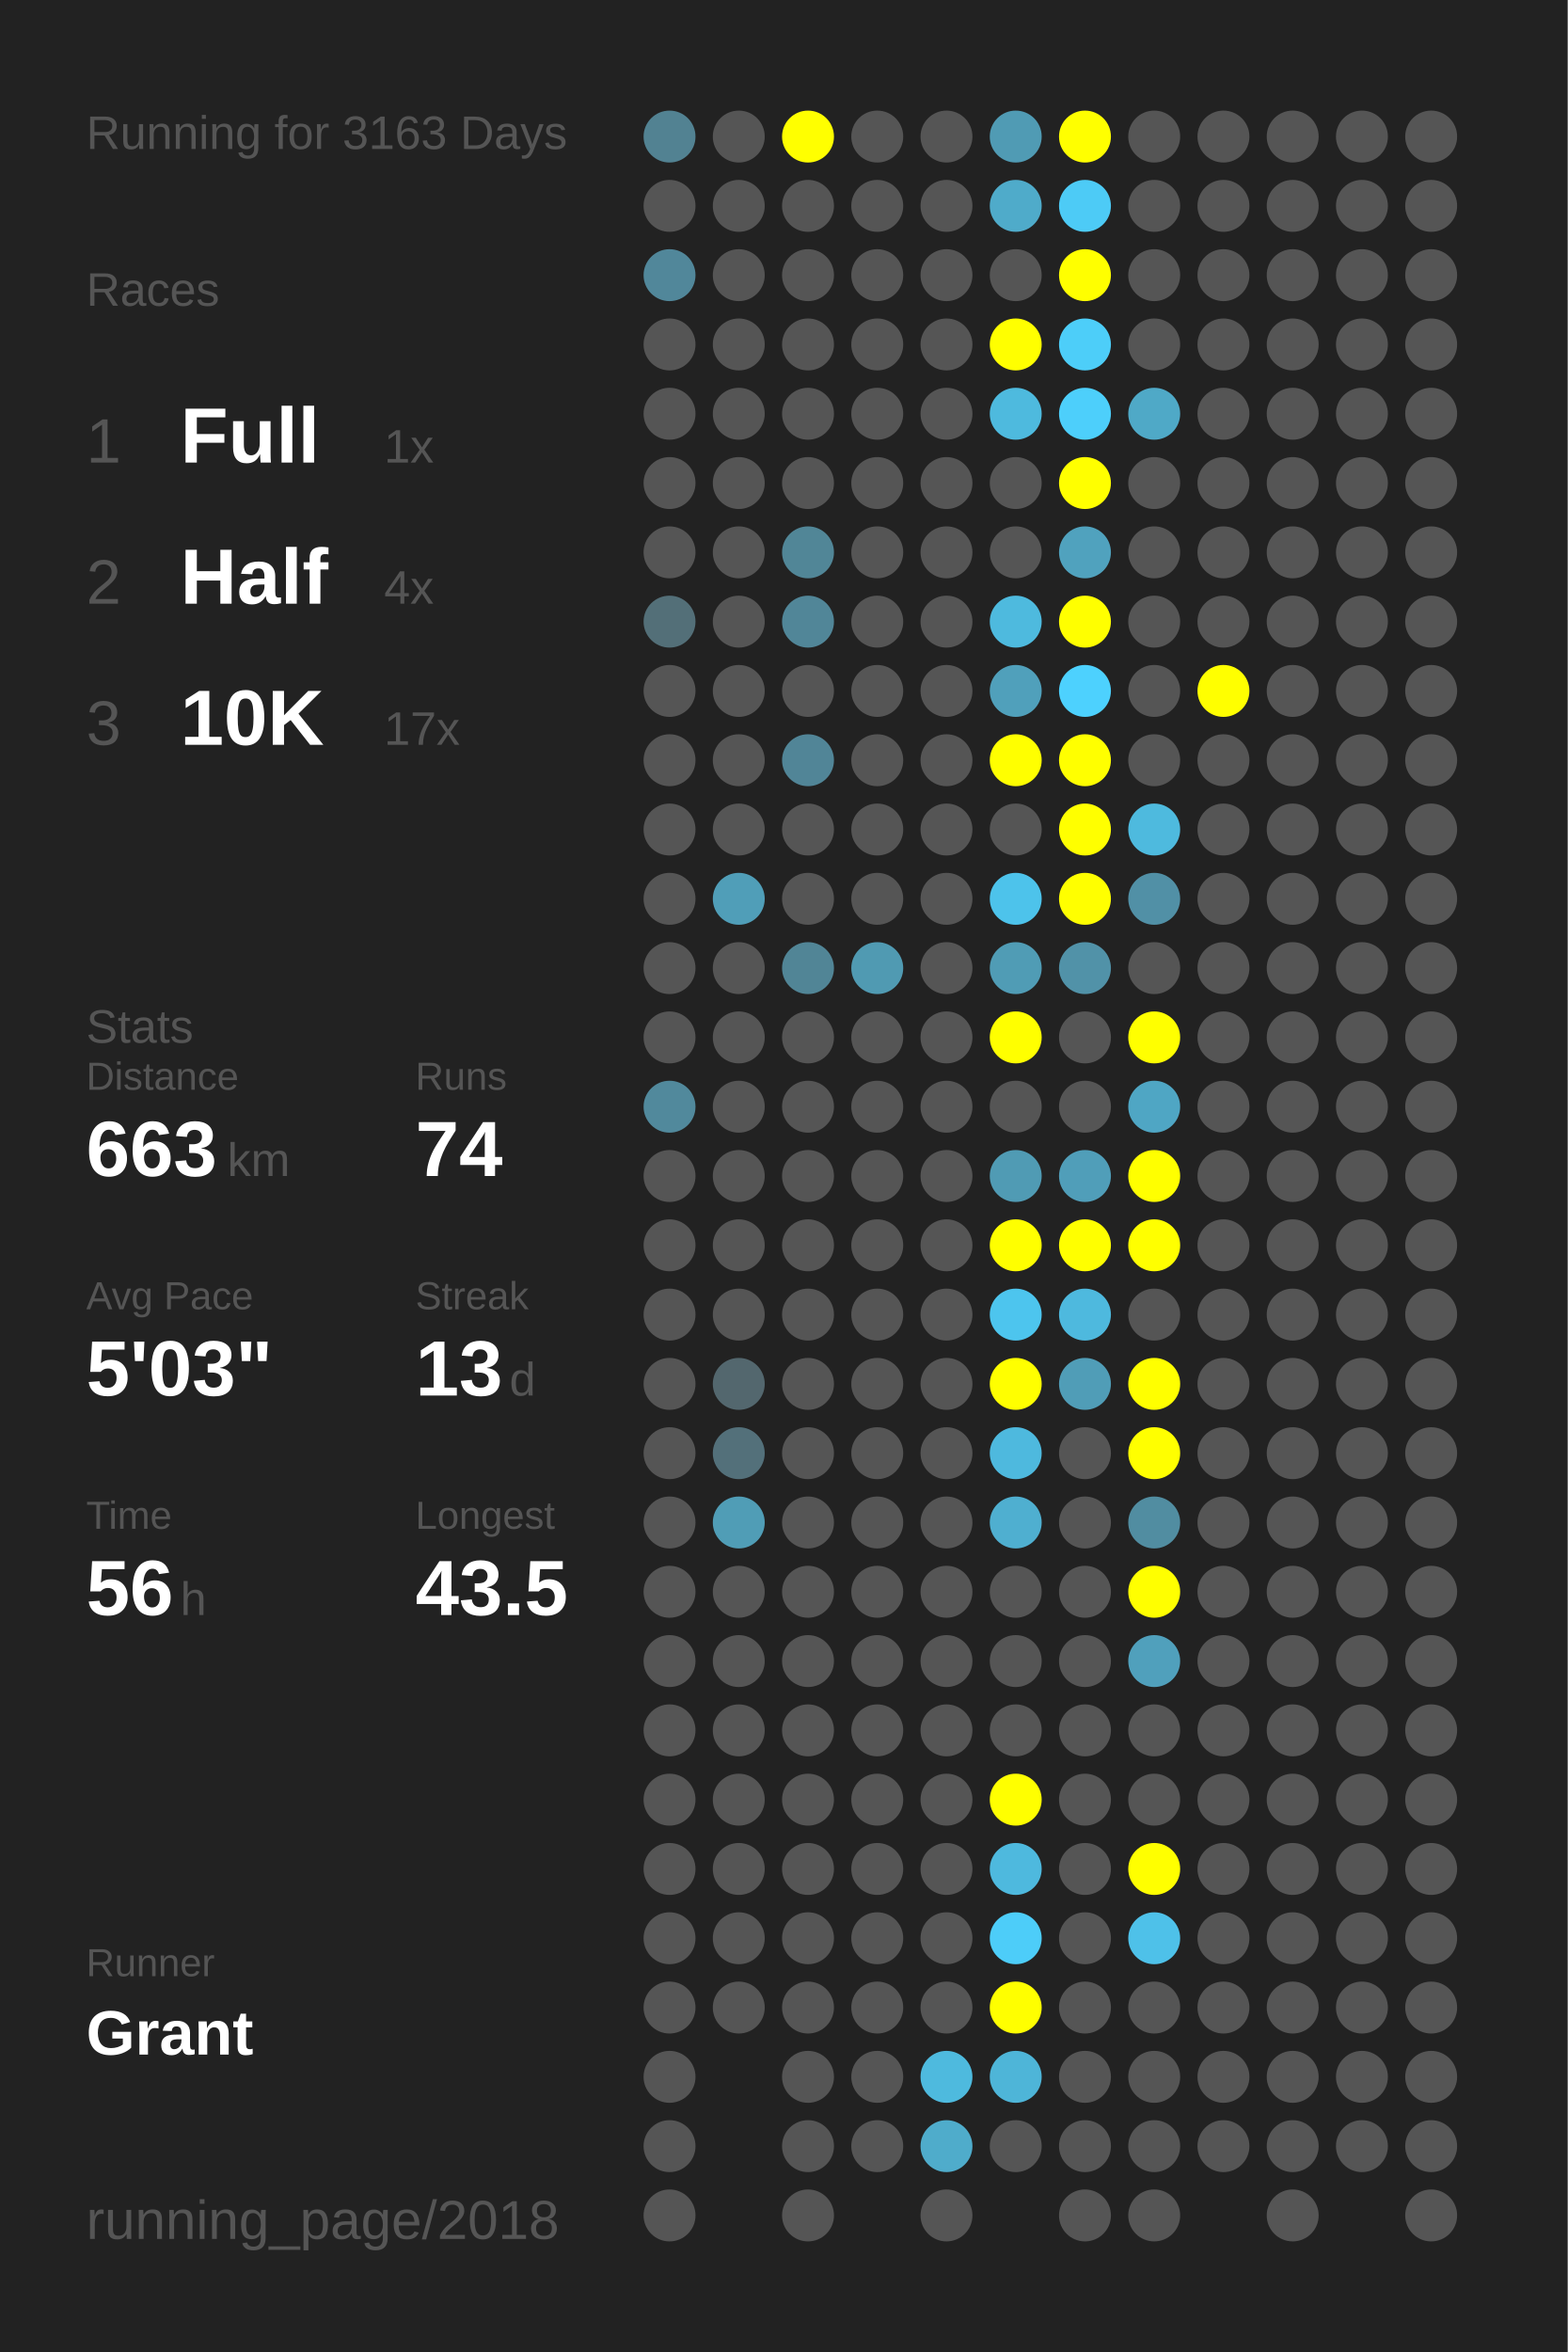
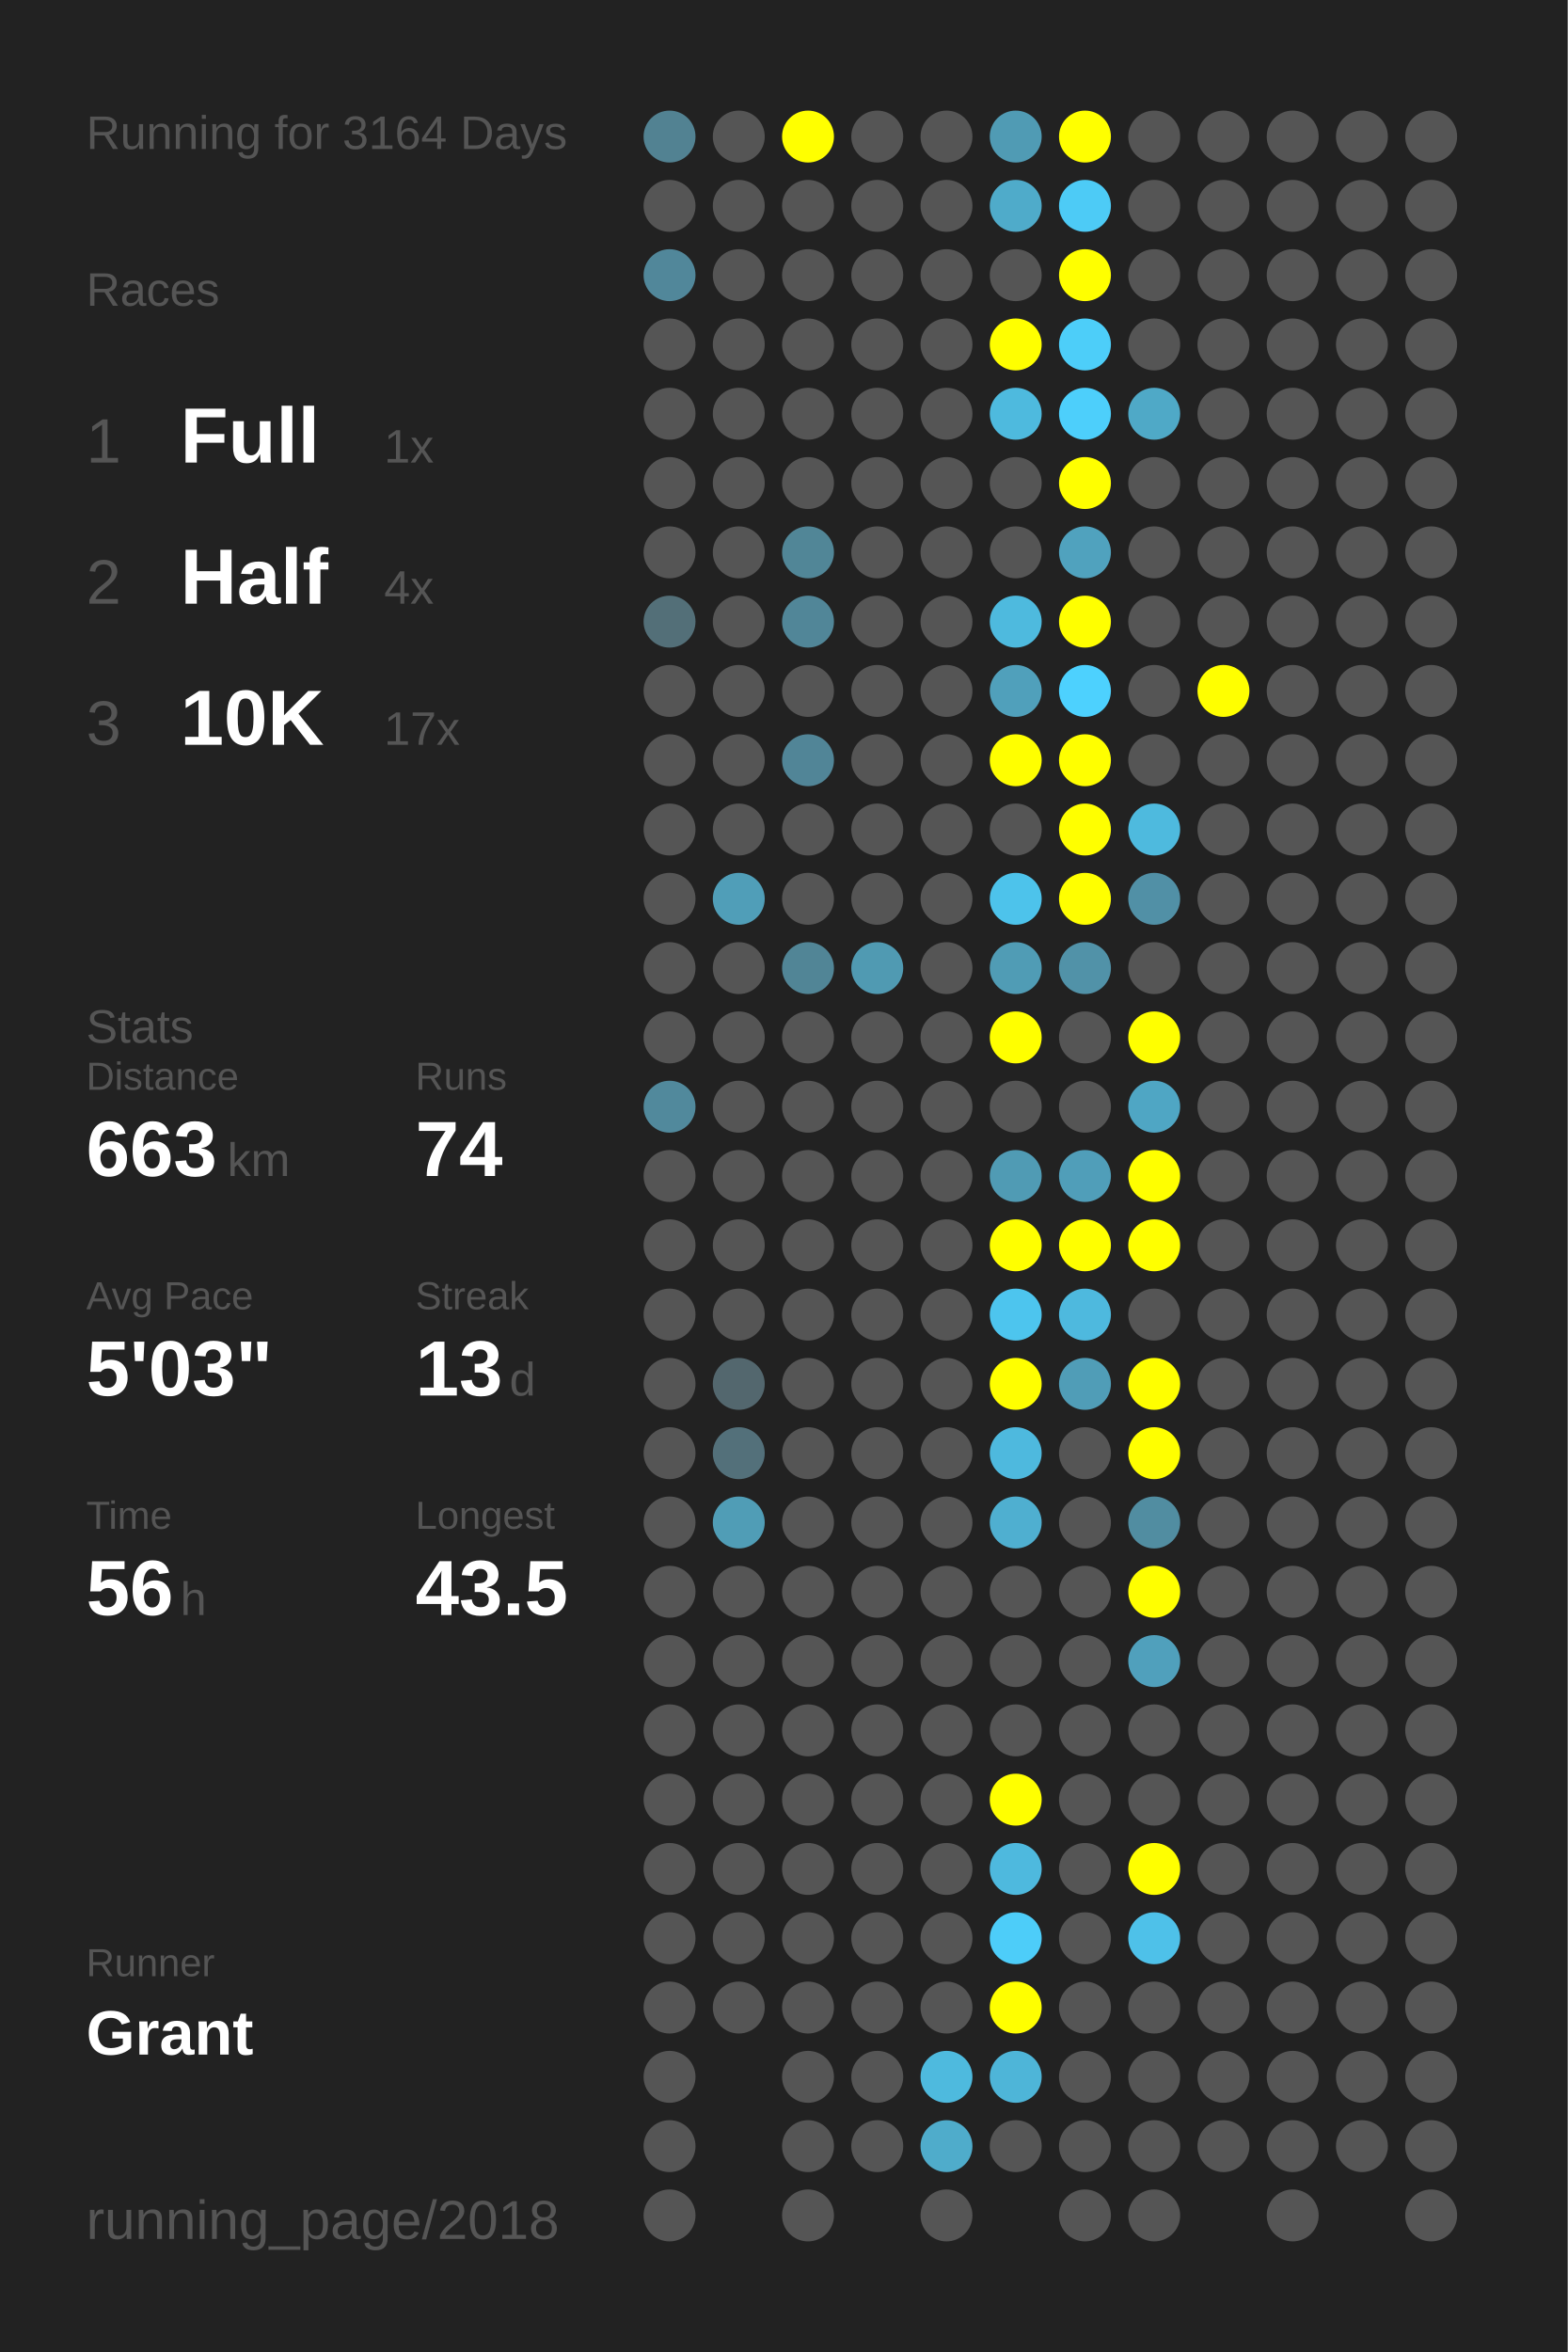
<svg xmlns="http://www.w3.org/2000/svg" baseProfile="full" height="300mm" version="1.1" viewBox="0,0,200,300" width="200mm">
  <defs />
  <rect fill="#222222" height="300" width="200" x="0" y="0" />
-   <text fill="#555555" style="font-size:6px; font-family:Arial;" x="11" y="19">Running for 3163 Days</text>
+   <text fill="#555555" style="font-size:6px; font-family:Arial;" x="11" y="19">Running for 3164 Days</text>
  <text fill="#555555" style="font-size:6px; font-family:Arial;" x="11" y="39">Races</text>
  <text fill="#555555" style="font-size:8px; font-family:Arial;" x="11" y="59">1</text>
  <text fill="#FFFFFF" style="font-size:10px; font-family:Arial; font-weight:bold;" x="23" y="59">Full</text>
  <text fill="#555555" style="font-size:6px; font-family:Arial;" x="49" y="59">1x</text>
  <text fill="#555555" style="font-size:8px; font-family:Arial;" x="11" y="77">2</text>
  <text fill="#FFFFFF" style="font-size:10px; font-family:Arial; font-weight:bold;" x="23" y="77">Half</text>
  <text fill="#555555" style="font-size:6px; font-family:Arial;" x="49" y="77">4x</text>
  <text fill="#555555" style="font-size:8px; font-family:Arial;" x="11" y="95">3</text>
  <text fill="#FFFFFF" style="font-size:10px; font-family:Arial; font-weight:bold;" x="23" y="95">10K</text>
  <text fill="#555555" style="font-size:6px; font-family:Arial;" x="49" y="95">17x</text>
  <text fill="#555555" style="font-size:6px; font-family:Arial;" x="11" y="133">Stats</text>
  <text fill="#555555" style="font-size:5px; font-family:Arial;" x="11" y="139">Distance</text>
  <text fill="#FFFFFF" style="font-size:10px; font-family:Arial; font-weight:bold;" x="11" y="150">663</text>
  <text fill="#555555" style="font-size:6px; font-family:Arial;" x="29" y="150">km</text>
  <text fill="#555555" style="font-size:5px; font-family:Arial;" x="53" y="139">Runs</text>
  <text fill="#FFFFFF" style="font-size:10px; font-family:Arial; font-weight:bold;" x="53" y="150">74</text>
  <text fill="#555555" style="font-size:5px; font-family:Arial;" x="11" y="167">Avg Pace</text>
  <text fill="#FFFFFF" style="font-size:10px; font-family:Arial; font-weight:bold;" x="11" y="178">5'03"</text>
  <text fill="#555555" style="font-size:5px; font-family:Arial;" x="53" y="167">Streak</text>
  <text fill="#FFFFFF" style="font-size:10px; font-family:Arial; font-weight:bold;" x="53" y="178">13</text>
  <text fill="#555555" style="font-size:6px; font-family:Arial;" x="65" y="178">d</text>
  <text fill="#555555" style="font-size:5px; font-family:Arial;" x="11" y="195">Time</text>
  <text fill="#FFFFFF" style="font-size:10px; font-family:Arial; font-weight:bold;" x="11" y="206">56</text>
  <text fill="#555555" style="font-size:6px; font-family:Arial;" x="23" y="206">h</text>
  <text fill="#555555" style="font-size:5px; font-family:Arial;" x="53" y="195">Longest</text>
  <text fill="#FFFFFF" style="font-size:10px; font-family:Arial; font-weight:bold;" x="53" y="206">43.5</text>
  <text fill="#555555" style="font-size:5px; font-family:Arial;" x="11" y="252.065">Runner</text>
  <text fill="#FFFFFF" style="font-size:8px; font-family:Arial; font-weight:bold;" x="11" y="262.065">Grant</text>
  <text fill="#555555" style="font-size:7px; font-family:Arial;" x="11" y="285.581">running_page/2018</text>
  <circle cx="85.417" cy="17.419" fill="#528292" r="3.312" />
  <circle cx="85.417" cy="26.258" fill="#555555" r="3.312" />
  <circle cx="85.417" cy="35.097" fill="#51879a" r="3.312" />
  <circle cx="85.417" cy="43.935" fill="#555555" r="3.312" />
  <circle cx="85.417" cy="52.774" fill="#555555" r="3.312" />
  <circle cx="85.417" cy="61.613" fill="#555555" r="3.312" />
  <circle cx="85.417" cy="70.452" fill="#555555" r="3.312" />
  <circle cx="85.417" cy="79.29" fill="#536f78" r="3.312" />
  <circle cx="85.417" cy="88.129" fill="#555555" r="3.312" />
  <circle cx="85.417" cy="96.968" fill="#555555" r="3.312" />
  <circle cx="85.417" cy="105.806" fill="#555555" r="3.312" />
  <circle cx="85.417" cy="114.645" fill="#555555" r="3.312" />
  <circle cx="85.417" cy="123.484" fill="#555555" r="3.312" />
  <circle cx="85.417" cy="132.323" fill="#555555" r="3.312" />
  <circle cx="85.417" cy="141.161" fill="#51899c" r="3.312" />
  <circle cx="85.417" cy="150" fill="#555555" r="3.312" />
  <circle cx="85.417" cy="158.839" fill="#555555" r="3.312" />
  <circle cx="85.417" cy="167.677" fill="#555555" r="3.312" />
  <circle cx="85.417" cy="176.516" fill="#555555" r="3.312" />
  <circle cx="85.417" cy="185.355" fill="#555555" r="3.312" />
  <circle cx="85.417" cy="194.194" fill="#555555" r="3.312" />
  <circle cx="85.417" cy="203.032" fill="#555555" r="3.312" />
  <circle cx="85.417" cy="211.871" fill="#555555" r="3.312" />
  <circle cx="85.417" cy="220.71" fill="#555555" r="3.312" />
  <circle cx="85.417" cy="229.548" fill="#555555" r="3.312" />
  <circle cx="85.417" cy="238.387" fill="#555555" r="3.312" />
  <circle cx="85.417" cy="247.226" fill="#555555" r="3.312" />
  <circle cx="85.417" cy="256.065" fill="#555555" r="3.312" />
  <circle cx="85.417" cy="264.903" fill="#555555" r="3.312" />
  <circle cx="85.417" cy="273.742" fill="#555555" r="3.312" />
  <circle cx="85.417" cy="282.581" fill="#555555" r="3.312" />
  <circle cx="94.25" cy="17.419" fill="#555555" r="3.312" />
  <circle cx="94.25" cy="26.258" fill="#555555" r="3.312" />
  <circle cx="94.25" cy="35.097" fill="#555555" r="3.312" />
  <circle cx="94.25" cy="43.935" fill="#555555" r="3.312" />
  <circle cx="94.25" cy="52.774" fill="#555555" r="3.312" />
  <circle cx="94.25" cy="61.613" fill="#555555" r="3.312" />
  <circle cx="94.25" cy="70.452" fill="#555555" r="3.312" />
  <circle cx="94.25" cy="79.29" fill="#555555" r="3.312" />
  <circle cx="94.25" cy="88.129" fill="#555555" r="3.312" />
  <circle cx="94.25" cy="96.968" fill="#555555" r="3.312" />
  <circle cx="94.25" cy="105.806" fill="#555555" r="3.312" />
  <circle cx="94.25" cy="114.645" fill="#509eb8" r="3.312" />
  <circle cx="94.25" cy="123.484" fill="#555555" r="3.312" />
  <circle cx="94.25" cy="132.323" fill="#555555" r="3.312" />
  <circle cx="94.25" cy="141.161" fill="#555555" r="3.312" />
  <circle cx="94.25" cy="150" fill="#555555" r="3.312" />
  <circle cx="94.25" cy="158.839" fill="#555555" r="3.312" />
  <circle cx="94.25" cy="167.677" fill="#555555" r="3.312" />
  <circle cx="94.25" cy="176.516" fill="#53676e" r="3.312" />
  <circle cx="94.25" cy="185.355" fill="#53707a" r="3.312" />
  <circle cx="94.25" cy="194.194" fill="#509db6" r="3.312" />
  <circle cx="94.25" cy="203.032" fill="#555555" r="3.312" />
  <circle cx="94.25" cy="211.871" fill="#555555" r="3.312" />
  <circle cx="94.25" cy="220.71" fill="#555555" r="3.312" />
  <circle cx="94.25" cy="229.548" fill="#555555" r="3.312" />
  <circle cx="94.25" cy="238.387" fill="#555555" r="3.312" />
  <circle cx="94.25" cy="247.226" fill="#555555" r="3.312" />
  <circle cx="94.25" cy="256.065" fill="#555555" r="3.312" />
  <circle cx="103.083" cy="17.419" fill="#FFFF00" r="3.312" />
  <circle cx="103.083" cy="26.258" fill="#555555" r="3.312" />
  <circle cx="103.083" cy="35.097" fill="#555555" r="3.312" />
  <circle cx="103.083" cy="43.935" fill="#555555" r="3.312" />
  <circle cx="103.083" cy="52.774" fill="#555555" r="3.312" />
  <circle cx="103.083" cy="61.613" fill="#555555" r="3.312" />
  <circle cx="103.083" cy="70.452" fill="#518697" r="3.312" />
  <circle cx="103.083" cy="79.29" fill="#518698" r="3.312" />
  <circle cx="103.083" cy="88.129" fill="#555555" r="3.312" />
  <circle cx="103.083" cy="96.968" fill="#518597" r="3.312" />
  <circle cx="103.083" cy="105.806" fill="#555555" r="3.312" />
  <circle cx="103.083" cy="114.645" fill="#555555" r="3.312" />
  <circle cx="103.083" cy="123.484" fill="#518596" r="3.312" />
  <circle cx="103.083" cy="132.323" fill="#555555" r="3.312" />
  <circle cx="103.083" cy="141.161" fill="#555555" r="3.312" />
  <circle cx="103.083" cy="150" fill="#555555" r="3.312" />
  <circle cx="103.083" cy="158.839" fill="#555555" r="3.312" />
  <circle cx="103.083" cy="167.677" fill="#555555" r="3.312" />
  <circle cx="103.083" cy="176.516" fill="#555555" r="3.312" />
  <circle cx="103.083" cy="185.355" fill="#555555" r="3.312" />
  <circle cx="103.083" cy="194.194" fill="#555555" r="3.312" />
  <circle cx="103.083" cy="203.032" fill="#555555" r="3.312" />
  <circle cx="103.083" cy="211.871" fill="#555555" r="3.312" />
  <circle cx="103.083" cy="220.71" fill="#555555" r="3.312" />
  <circle cx="103.083" cy="229.548" fill="#555555" r="3.312" />
  <circle cx="103.083" cy="238.387" fill="#555555" r="3.312" />
  <circle cx="103.083" cy="247.226" fill="#555555" r="3.312" />
  <circle cx="103.083" cy="256.065" fill="#555555" r="3.312" />
  <circle cx="103.083" cy="264.903" fill="#555555" r="3.312" />
  <circle cx="103.083" cy="273.742" fill="#555555" r="3.312" />
  <circle cx="103.083" cy="282.581" fill="#555555" r="3.312" />
  <circle cx="111.917" cy="17.419" fill="#555555" r="3.312" />
  <circle cx="111.917" cy="26.258" fill="#555555" r="3.312" />
  <circle cx="111.917" cy="35.097" fill="#555555" r="3.312" />
  <circle cx="111.917" cy="43.935" fill="#555555" r="3.312" />
  <circle cx="111.917" cy="52.774" fill="#555555" r="3.312" />
  <circle cx="111.917" cy="61.613" fill="#555555" r="3.312" />
  <circle cx="111.917" cy="70.452" fill="#555555" r="3.312" />
  <circle cx="111.917" cy="79.29" fill="#555555" r="3.312" />
  <circle cx="111.917" cy="88.129" fill="#555555" r="3.312" />
  <circle cx="111.917" cy="96.968" fill="#555555" r="3.312" />
  <circle cx="111.917" cy="105.806" fill="#555555" r="3.312" />
  <circle cx="111.917" cy="114.645" fill="#555555" r="3.312" />
  <circle cx="111.917" cy="123.484" fill="#509ab2" r="3.312" />
  <circle cx="111.917" cy="132.323" fill="#555555" r="3.312" />
  <circle cx="111.917" cy="141.161" fill="#555555" r="3.312" />
  <circle cx="111.917" cy="150" fill="#555555" r="3.312" />
  <circle cx="111.917" cy="158.839" fill="#555555" r="3.312" />
  <circle cx="111.917" cy="167.677" fill="#555555" r="3.312" />
  <circle cx="111.917" cy="176.516" fill="#555555" r="3.312" />
  <circle cx="111.917" cy="185.355" fill="#555555" r="3.312" />
  <circle cx="111.917" cy="194.194" fill="#555555" r="3.312" />
  <circle cx="111.917" cy="203.032" fill="#555555" r="3.312" />
  <circle cx="111.917" cy="211.871" fill="#555555" r="3.312" />
  <circle cx="111.917" cy="220.71" fill="#555555" r="3.312" />
  <circle cx="111.917" cy="229.548" fill="#555555" r="3.312" />
  <circle cx="111.917" cy="238.387" fill="#555555" r="3.312" />
  <circle cx="111.917" cy="247.226" fill="#555555" r="3.312" />
  <circle cx="111.917" cy="256.065" fill="#555555" r="3.312" />
  <circle cx="111.917" cy="264.903" fill="#555555" r="3.312" />
  <circle cx="111.917" cy="273.742" fill="#555555" r="3.312" />
  <circle cx="120.75" cy="17.419" fill="#555555" r="3.312" />
  <circle cx="120.75" cy="26.258" fill="#555555" r="3.312" />
  <circle cx="120.75" cy="35.097" fill="#555555" r="3.312" />
  <circle cx="120.75" cy="43.935" fill="#555555" r="3.312" />
  <circle cx="120.75" cy="52.774" fill="#555555" r="3.312" />
  <circle cx="120.75" cy="61.613" fill="#555555" r="3.312" />
  <circle cx="120.75" cy="70.452" fill="#555555" r="3.312" />
  <circle cx="120.75" cy="79.29" fill="#555555" r="3.312" />
  <circle cx="120.75" cy="88.129" fill="#555555" r="3.312" />
  <circle cx="120.75" cy="96.968" fill="#555555" r="3.312" />
  <circle cx="120.75" cy="105.806" fill="#555555" r="3.312" />
  <circle cx="120.75" cy="114.645" fill="#555555" r="3.312" />
  <circle cx="120.75" cy="123.484" fill="#555555" r="3.312" />
  <circle cx="120.75" cy="132.323" fill="#555555" r="3.312" />
  <circle cx="120.75" cy="141.161" fill="#555555" r="3.312" />
  <circle cx="120.75" cy="150" fill="#555555" r="3.312" />
  <circle cx="120.75" cy="158.839" fill="#555555" r="3.312" />
  <circle cx="120.75" cy="167.677" fill="#555555" r="3.312" />
  <circle cx="120.75" cy="176.516" fill="#555555" r="3.312" />
  <circle cx="120.75" cy="185.355" fill="#555555" r="3.312" />
  <circle cx="120.75" cy="194.194" fill="#555555" r="3.312" />
  <circle cx="120.75" cy="203.032" fill="#555555" r="3.312" />
  <circle cx="120.75" cy="211.871" fill="#555555" r="3.312" />
  <circle cx="120.75" cy="220.71" fill="#555555" r="3.312" />
  <circle cx="120.75" cy="229.548" fill="#555555" r="3.312" />
  <circle cx="120.75" cy="238.387" fill="#555555" r="3.312" />
  <circle cx="120.75" cy="247.226" fill="#555555" r="3.312" />
  <circle cx="120.75" cy="256.065" fill="#555555" r="3.312" />
  <circle cx="120.75" cy="264.903" fill="#4ebade" r="3.312" />
  <circle cx="120.75" cy="273.742" fill="#4faccb" r="3.312" />
  <circle cx="120.75" cy="282.581" fill="#555555" r="3.312" />
  <circle cx="129.583" cy="17.419" fill="#509bb4" r="3.312" />
  <circle cx="129.583" cy="26.258" fill="#4fabca" r="3.312" />
  <circle cx="129.583" cy="35.097" fill="#555555" r="3.312" />
  <circle cx="129.583" cy="43.935" fill="#FFFF00" r="3.312" />
  <circle cx="129.583" cy="52.774" fill="#4ebade" r="3.312" />
  <circle cx="129.583" cy="61.613" fill="#555555" r="3.312" />
  <circle cx="129.583" cy="70.452" fill="#555555" r="3.312" />
  <circle cx="129.583" cy="79.29" fill="#4ebade" r="3.312" />
  <circle cx="129.583" cy="88.129" fill="#50a0bb" r="3.312" />
  <circle cx="129.583" cy="96.968" fill="#FFFF00" r="3.312" />
  <circle cx="129.583" cy="105.806" fill="#555555" r="3.312" />
  <circle cx="129.583" cy="114.645" fill="#4dc3eb" r="3.312" />
  <circle cx="129.583" cy="123.484" fill="#509cb5" r="3.312" />
  <circle cx="129.583" cy="132.323" fill="#FFFF00" r="3.312" />
  <circle cx="129.583" cy="141.161" fill="#555555" r="3.312" />
  <circle cx="129.583" cy="150" fill="#509bb4" r="3.312" />
  <circle cx="129.583" cy="158.839" fill="#FFFF00" r="3.312" />
  <circle cx="129.583" cy="167.677" fill="#4dc5ee" r="3.312" />
  <circle cx="129.583" cy="176.516" fill="#FFFF00" r="3.312" />
  <circle cx="129.583" cy="185.355" fill="#4eb9de" r="3.312" />
  <circle cx="129.583" cy="194.194" fill="#4fafd0" r="3.312" />
  <circle cx="129.583" cy="203.032" fill="#555555" r="3.312" />
  <circle cx="129.583" cy="211.871" fill="#555555" r="3.312" />
  <circle cx="129.583" cy="220.71" fill="#555555" r="3.312" />
  <circle cx="129.583" cy="229.548" fill="#FFFF00" r="3.312" />
  <circle cx="129.583" cy="238.387" fill="#4eb9de" r="3.312" />
  <circle cx="129.583" cy="247.226" fill="#4dcdf9" r="3.312" />
  <circle cx="129.583" cy="256.065" fill="#FFFF00" r="3.312" />
  <circle cx="129.583" cy="264.903" fill="#4eb5d8" r="3.312" />
  <circle cx="129.583" cy="273.742" fill="#555555" r="3.312" />
  <circle cx="138.417" cy="17.419" fill="#FFFF00" r="3.312" />
  <circle cx="138.417" cy="26.258" fill="#4dcbf6" r="3.312" />
  <circle cx="138.417" cy="35.097" fill="#FFFF00" r="3.312" />
  <circle cx="138.417" cy="43.935" fill="#4dcef9" r="3.312" />
  <circle cx="138.417" cy="52.774" fill="#4dcffb" r="3.312" />
  <circle cx="138.417" cy="61.613" fill="#FFFF00" r="3.312" />
  <circle cx="138.417" cy="70.452" fill="#50a2be" r="3.312" />
  <circle cx="138.417" cy="79.29" fill="#FFFF00" r="3.312" />
  <circle cx="138.417" cy="88.129" fill="#4dd1fe" r="3.312" />
  <circle cx="138.417" cy="96.968" fill="#FFFF00" r="3.312" />
  <circle cx="138.417" cy="105.806" fill="#FFFF00" r="3.312" />
  <circle cx="138.417" cy="114.645" fill="#FFFF00" r="3.312" />
  <circle cx="138.417" cy="123.484" fill="#5192a8" r="3.312" />
  <circle cx="138.417" cy="132.323" fill="#555555" r="3.312" />
  <circle cx="138.417" cy="141.161" fill="#555555" r="3.312" />
  <circle cx="138.417" cy="150" fill="#509eb9" r="3.312" />
  <circle cx="138.417" cy="158.839" fill="#FFFF00" r="3.312" />
  <circle cx="138.417" cy="167.677" fill="#4eb9de" r="3.312" />
  <circle cx="138.417" cy="176.516" fill="#509db7" r="3.312" />
  <circle cx="138.417" cy="185.355" fill="#555555" r="3.312" />
  <circle cx="138.417" cy="194.194" fill="#555555" r="3.312" />
  <circle cx="138.417" cy="203.032" fill="#555555" r="3.312" />
  <circle cx="138.417" cy="211.871" fill="#555555" r="3.312" />
  <circle cx="138.417" cy="220.71" fill="#555555" r="3.312" />
  <circle cx="138.417" cy="229.548" fill="#555555" r="3.312" />
  <circle cx="138.417" cy="238.387" fill="#555555" r="3.312" />
  <circle cx="138.417" cy="247.226" fill="#555555" r="3.312" />
  <circle cx="138.417" cy="256.065" fill="#555555" r="3.312" />
  <circle cx="138.417" cy="264.903" fill="#555555" r="3.312" />
  <circle cx="138.417" cy="273.742" fill="#555555" r="3.312" />
  <circle cx="138.417" cy="282.581" fill="#555555" r="3.312" />
  <circle cx="147.25" cy="17.419" fill="#555555" r="3.312" />
  <circle cx="147.25" cy="26.258" fill="#555555" r="3.312" />
  <circle cx="147.25" cy="35.097" fill="#555555" r="3.312" />
  <circle cx="147.25" cy="43.935" fill="#555555" r="3.312" />
  <circle cx="147.25" cy="52.774" fill="#4fa9c7" r="3.312" />
  <circle cx="147.25" cy="61.613" fill="#555555" r="3.312" />
  <circle cx="147.25" cy="70.452" fill="#555555" r="3.312" />
  <circle cx="147.25" cy="79.29" fill="#555555" r="3.312" />
  <circle cx="147.25" cy="88.129" fill="#555555" r="3.312" />
  <circle cx="147.25" cy="96.968" fill="#555555" r="3.312" />
  <circle cx="147.25" cy="105.806" fill="#4ebade" r="3.312" />
  <circle cx="147.25" cy="114.645" fill="#5190a6" r="3.312" />
  <circle cx="147.25" cy="123.484" fill="#555555" r="3.312" />
  <circle cx="147.25" cy="132.323" fill="#FFFF00" r="3.312" />
  <circle cx="147.25" cy="141.161" fill="#4fa6c4" r="3.312" />
  <circle cx="147.25" cy="150" fill="#FFFF00" r="3.312" />
  <circle cx="147.25" cy="158.839" fill="#FFFF00" r="3.312" />
  <circle cx="147.25" cy="167.677" fill="#555555" r="3.312" />
  <circle cx="147.25" cy="176.516" fill="#FFFF00" r="3.312" />
  <circle cx="147.25" cy="185.355" fill="#FFFF00" r="3.312" />
  <circle cx="147.25" cy="194.194" fill="#518da1" r="3.312" />
  <circle cx="147.25" cy="203.032" fill="#FFFF00" r="3.312" />
  <circle cx="147.25" cy="211.871" fill="#50a0bc" r="3.312" />
  <circle cx="147.25" cy="220.71" fill="#555555" r="3.312" />
  <circle cx="147.25" cy="229.548" fill="#555555" r="3.312" />
  <circle cx="147.25" cy="238.387" fill="#FFFF00" r="3.312" />
  <circle cx="147.25" cy="247.226" fill="#4ec1e9" r="3.312" />
  <circle cx="147.25" cy="256.065" fill="#555555" r="3.312" />
  <circle cx="147.25" cy="264.903" fill="#555555" r="3.312" />
  <circle cx="147.25" cy="273.742" fill="#555555" r="3.312" />
  <circle cx="147.25" cy="282.581" fill="#555555" r="3.312" />
  <circle cx="156.083" cy="17.419" fill="#555555" r="3.312" />
  <circle cx="156.083" cy="26.258" fill="#555555" r="3.312" />
  <circle cx="156.083" cy="35.097" fill="#555555" r="3.312" />
  <circle cx="156.083" cy="43.935" fill="#555555" r="3.312" />
  <circle cx="156.083" cy="52.774" fill="#555555" r="3.312" />
  <circle cx="156.083" cy="61.613" fill="#555555" r="3.312" />
  <circle cx="156.083" cy="70.452" fill="#555555" r="3.312" />
  <circle cx="156.083" cy="79.29" fill="#555555" r="3.312" />
  <circle cx="156.083" cy="88.129" fill="#FFFF00" r="3.312" />
  <circle cx="156.083" cy="96.968" fill="#555555" r="3.312" />
  <circle cx="156.083" cy="105.806" fill="#555555" r="3.312" />
  <circle cx="156.083" cy="114.645" fill="#555555" r="3.312" />
  <circle cx="156.083" cy="123.484" fill="#555555" r="3.312" />
  <circle cx="156.083" cy="132.323" fill="#555555" r="3.312" />
  <circle cx="156.083" cy="141.161" fill="#555555" r="3.312" />
  <circle cx="156.083" cy="150" fill="#555555" r="3.312" />
  <circle cx="156.083" cy="158.839" fill="#555555" r="3.312" />
  <circle cx="156.083" cy="167.677" fill="#555555" r="3.312" />
  <circle cx="156.083" cy="176.516" fill="#555555" r="3.312" />
  <circle cx="156.083" cy="185.355" fill="#555555" r="3.312" />
  <circle cx="156.083" cy="194.194" fill="#555555" r="3.312" />
  <circle cx="156.083" cy="203.032" fill="#555555" r="3.312" />
  <circle cx="156.083" cy="211.871" fill="#555555" r="3.312" />
  <circle cx="156.083" cy="220.71" fill="#555555" r="3.312" />
  <circle cx="156.083" cy="229.548" fill="#555555" r="3.312" />
  <circle cx="156.083" cy="238.387" fill="#555555" r="3.312" />
  <circle cx="156.083" cy="247.226" fill="#555555" r="3.312" />
  <circle cx="156.083" cy="256.065" fill="#555555" r="3.312" />
  <circle cx="156.083" cy="264.903" fill="#555555" r="3.312" />
  <circle cx="156.083" cy="273.742" fill="#555555" r="3.312" />
  <circle cx="164.917" cy="17.419" fill="#555555" r="3.312" />
  <circle cx="164.917" cy="26.258" fill="#555555" r="3.312" />
  <circle cx="164.917" cy="35.097" fill="#555555" r="3.312" />
  <circle cx="164.917" cy="43.935" fill="#555555" r="3.312" />
  <circle cx="164.917" cy="52.774" fill="#555555" r="3.312" />
  <circle cx="164.917" cy="61.613" fill="#555555" r="3.312" />
  <circle cx="164.917" cy="70.452" fill="#555555" r="3.312" />
  <circle cx="164.917" cy="79.29" fill="#555555" r="3.312" />
  <circle cx="164.917" cy="88.129" fill="#555555" r="3.312" />
  <circle cx="164.917" cy="96.968" fill="#555555" r="3.312" />
  <circle cx="164.917" cy="105.806" fill="#555555" r="3.312" />
  <circle cx="164.917" cy="114.645" fill="#555555" r="3.312" />
  <circle cx="164.917" cy="123.484" fill="#555555" r="3.312" />
  <circle cx="164.917" cy="132.323" fill="#555555" r="3.312" />
  <circle cx="164.917" cy="141.161" fill="#555555" r="3.312" />
  <circle cx="164.917" cy="150" fill="#555555" r="3.312" />
  <circle cx="164.917" cy="158.839" fill="#555555" r="3.312" />
  <circle cx="164.917" cy="167.677" fill="#555555" r="3.312" />
  <circle cx="164.917" cy="176.516" fill="#555555" r="3.312" />
  <circle cx="164.917" cy="185.355" fill="#555555" r="3.312" />
  <circle cx="164.917" cy="194.194" fill="#555555" r="3.312" />
  <circle cx="164.917" cy="203.032" fill="#555555" r="3.312" />
  <circle cx="164.917" cy="211.871" fill="#555555" r="3.312" />
  <circle cx="164.917" cy="220.71" fill="#555555" r="3.312" />
  <circle cx="164.917" cy="229.548" fill="#555555" r="3.312" />
  <circle cx="164.917" cy="238.387" fill="#555555" r="3.312" />
  <circle cx="164.917" cy="247.226" fill="#555555" r="3.312" />
  <circle cx="164.917" cy="256.065" fill="#555555" r="3.312" />
  <circle cx="164.917" cy="264.903" fill="#555555" r="3.312" />
  <circle cx="164.917" cy="273.742" fill="#555555" r="3.312" />
  <circle cx="164.917" cy="282.581" fill="#555555" r="3.312" />
  <circle cx="173.75" cy="17.419" fill="#555555" r="3.312" />
  <circle cx="173.75" cy="26.258" fill="#555555" r="3.312" />
  <circle cx="173.75" cy="35.097" fill="#555555" r="3.312" />
  <circle cx="173.75" cy="43.935" fill="#555555" r="3.312" />
  <circle cx="173.75" cy="52.774" fill="#555555" r="3.312" />
  <circle cx="173.75" cy="61.613" fill="#555555" r="3.312" />
  <circle cx="173.75" cy="70.452" fill="#555555" r="3.312" />
  <circle cx="173.75" cy="79.29" fill="#555555" r="3.312" />
  <circle cx="173.75" cy="88.129" fill="#555555" r="3.312" />
  <circle cx="173.75" cy="96.968" fill="#555555" r="3.312" />
  <circle cx="173.75" cy="105.806" fill="#555555" r="3.312" />
  <circle cx="173.75" cy="114.645" fill="#555555" r="3.312" />
  <circle cx="173.75" cy="123.484" fill="#555555" r="3.312" />
  <circle cx="173.75" cy="132.323" fill="#555555" r="3.312" />
  <circle cx="173.75" cy="141.161" fill="#555555" r="3.312" />
  <circle cx="173.75" cy="150" fill="#555555" r="3.312" />
  <circle cx="173.75" cy="158.839" fill="#555555" r="3.312" />
  <circle cx="173.75" cy="167.677" fill="#555555" r="3.312" />
  <circle cx="173.75" cy="176.516" fill="#555555" r="3.312" />
  <circle cx="173.75" cy="185.355" fill="#555555" r="3.312" />
  <circle cx="173.75" cy="194.194" fill="#555555" r="3.312" />
  <circle cx="173.75" cy="203.032" fill="#555555" r="3.312" />
  <circle cx="173.75" cy="211.871" fill="#555555" r="3.312" />
  <circle cx="173.75" cy="220.71" fill="#555555" r="3.312" />
  <circle cx="173.75" cy="229.548" fill="#555555" r="3.312" />
  <circle cx="173.75" cy="238.387" fill="#555555" r="3.312" />
  <circle cx="173.75" cy="247.226" fill="#555555" r="3.312" />
  <circle cx="173.75" cy="256.065" fill="#555555" r="3.312" />
  <circle cx="173.75" cy="264.903" fill="#555555" r="3.312" />
  <circle cx="173.75" cy="273.742" fill="#555555" r="3.312" />
  <circle cx="182.583" cy="17.419" fill="#555555" r="3.312" />
  <circle cx="182.583" cy="26.258" fill="#555555" r="3.312" />
  <circle cx="182.583" cy="35.097" fill="#555555" r="3.312" />
  <circle cx="182.583" cy="43.935" fill="#555555" r="3.312" />
  <circle cx="182.583" cy="52.774" fill="#555555" r="3.312" />
  <circle cx="182.583" cy="61.613" fill="#555555" r="3.312" />
  <circle cx="182.583" cy="70.452" fill="#555555" r="3.312" />
  <circle cx="182.583" cy="79.29" fill="#555555" r="3.312" />
  <circle cx="182.583" cy="88.129" fill="#555555" r="3.312" />
  <circle cx="182.583" cy="96.968" fill="#555555" r="3.312" />
  <circle cx="182.583" cy="105.806" fill="#555555" r="3.312" />
  <circle cx="182.583" cy="114.645" fill="#555555" r="3.312" />
  <circle cx="182.583" cy="123.484" fill="#555555" r="3.312" />
  <circle cx="182.583" cy="132.323" fill="#555555" r="3.312" />
  <circle cx="182.583" cy="141.161" fill="#555555" r="3.312" />
  <circle cx="182.583" cy="150" fill="#555555" r="3.312" />
  <circle cx="182.583" cy="158.839" fill="#555555" r="3.312" />
  <circle cx="182.583" cy="167.677" fill="#555555" r="3.312" />
  <circle cx="182.583" cy="176.516" fill="#555555" r="3.312" />
  <circle cx="182.583" cy="185.355" fill="#555555" r="3.312" />
  <circle cx="182.583" cy="194.194" fill="#555555" r="3.312" />
  <circle cx="182.583" cy="203.032" fill="#555555" r="3.312" />
  <circle cx="182.583" cy="211.871" fill="#555555" r="3.312" />
  <circle cx="182.583" cy="220.71" fill="#555555" r="3.312" />
  <circle cx="182.583" cy="229.548" fill="#555555" r="3.312" />
  <circle cx="182.583" cy="238.387" fill="#555555" r="3.312" />
  <circle cx="182.583" cy="247.226" fill="#555555" r="3.312" />
  <circle cx="182.583" cy="256.065" fill="#555555" r="3.312" />
  <circle cx="182.583" cy="264.903" fill="#555555" r="3.312" />
  <circle cx="182.583" cy="273.742" fill="#555555" r="3.312" />
  <circle cx="182.583" cy="282.581" fill="#555555" r="3.312" />
</svg>
